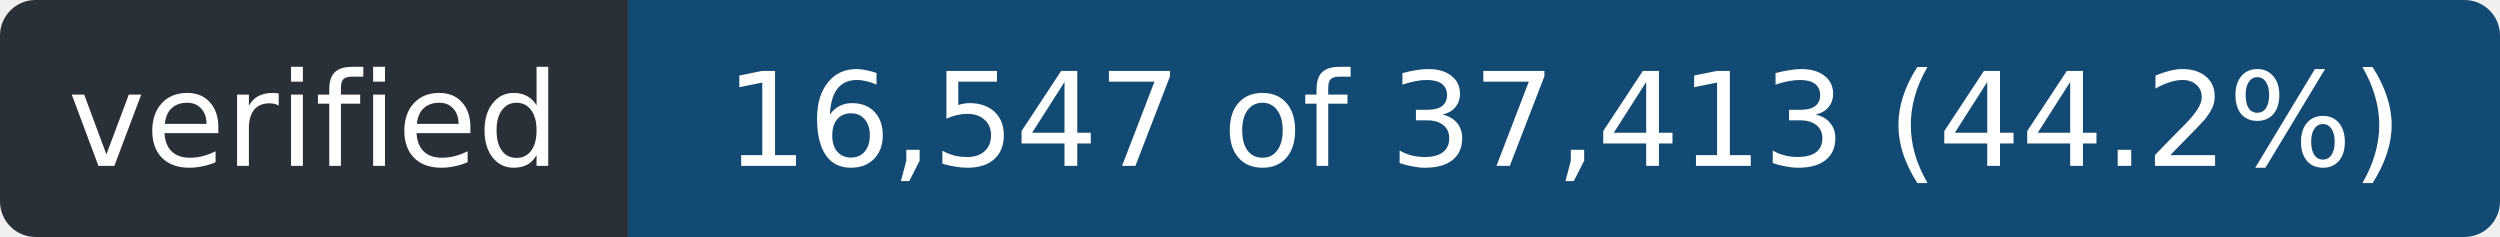
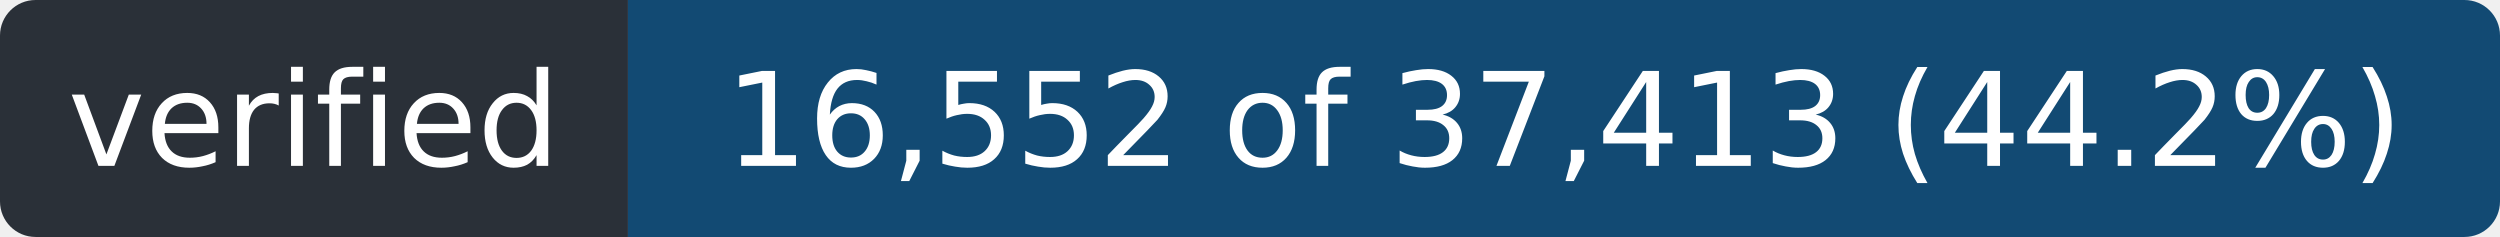
- <svg xmlns="http://www.w3.org/2000/svg" width="211" height="20" role="img" aria-label="verified: 16,547 of 37,413 (44.2%)">
+ <svg xmlns="http://www.w3.org/2000/svg" width="211" height="20" role="img" aria-label="verified: 16,552 of 37,413 (44.2%)">
  <clipPath id="r">
    <rect width="211" height="20" rx="3" />
  </clipPath>
  <g clip-path="url(#r)">
    <rect width="53" height="20" fill="#2a3038" />
    <rect x="53" width="158" height="20" fill="#124a73" />
  </g>
  <g fill="#fff" font-family="Verdana,Geneva,DejaVu Sans,sans-serif" font-size="11" text-anchor="middle">
    <text x="26.5" y="14" textLength="41">verified</text>
-     <text x="132.0" y="14" textLength="146">16,547 of 37,413 (44.2%)</text>
+     <text x="132.0" y="14" textLength="146">16,552 of 37,413 (44.2%)</text>
  </g>
</svg>
